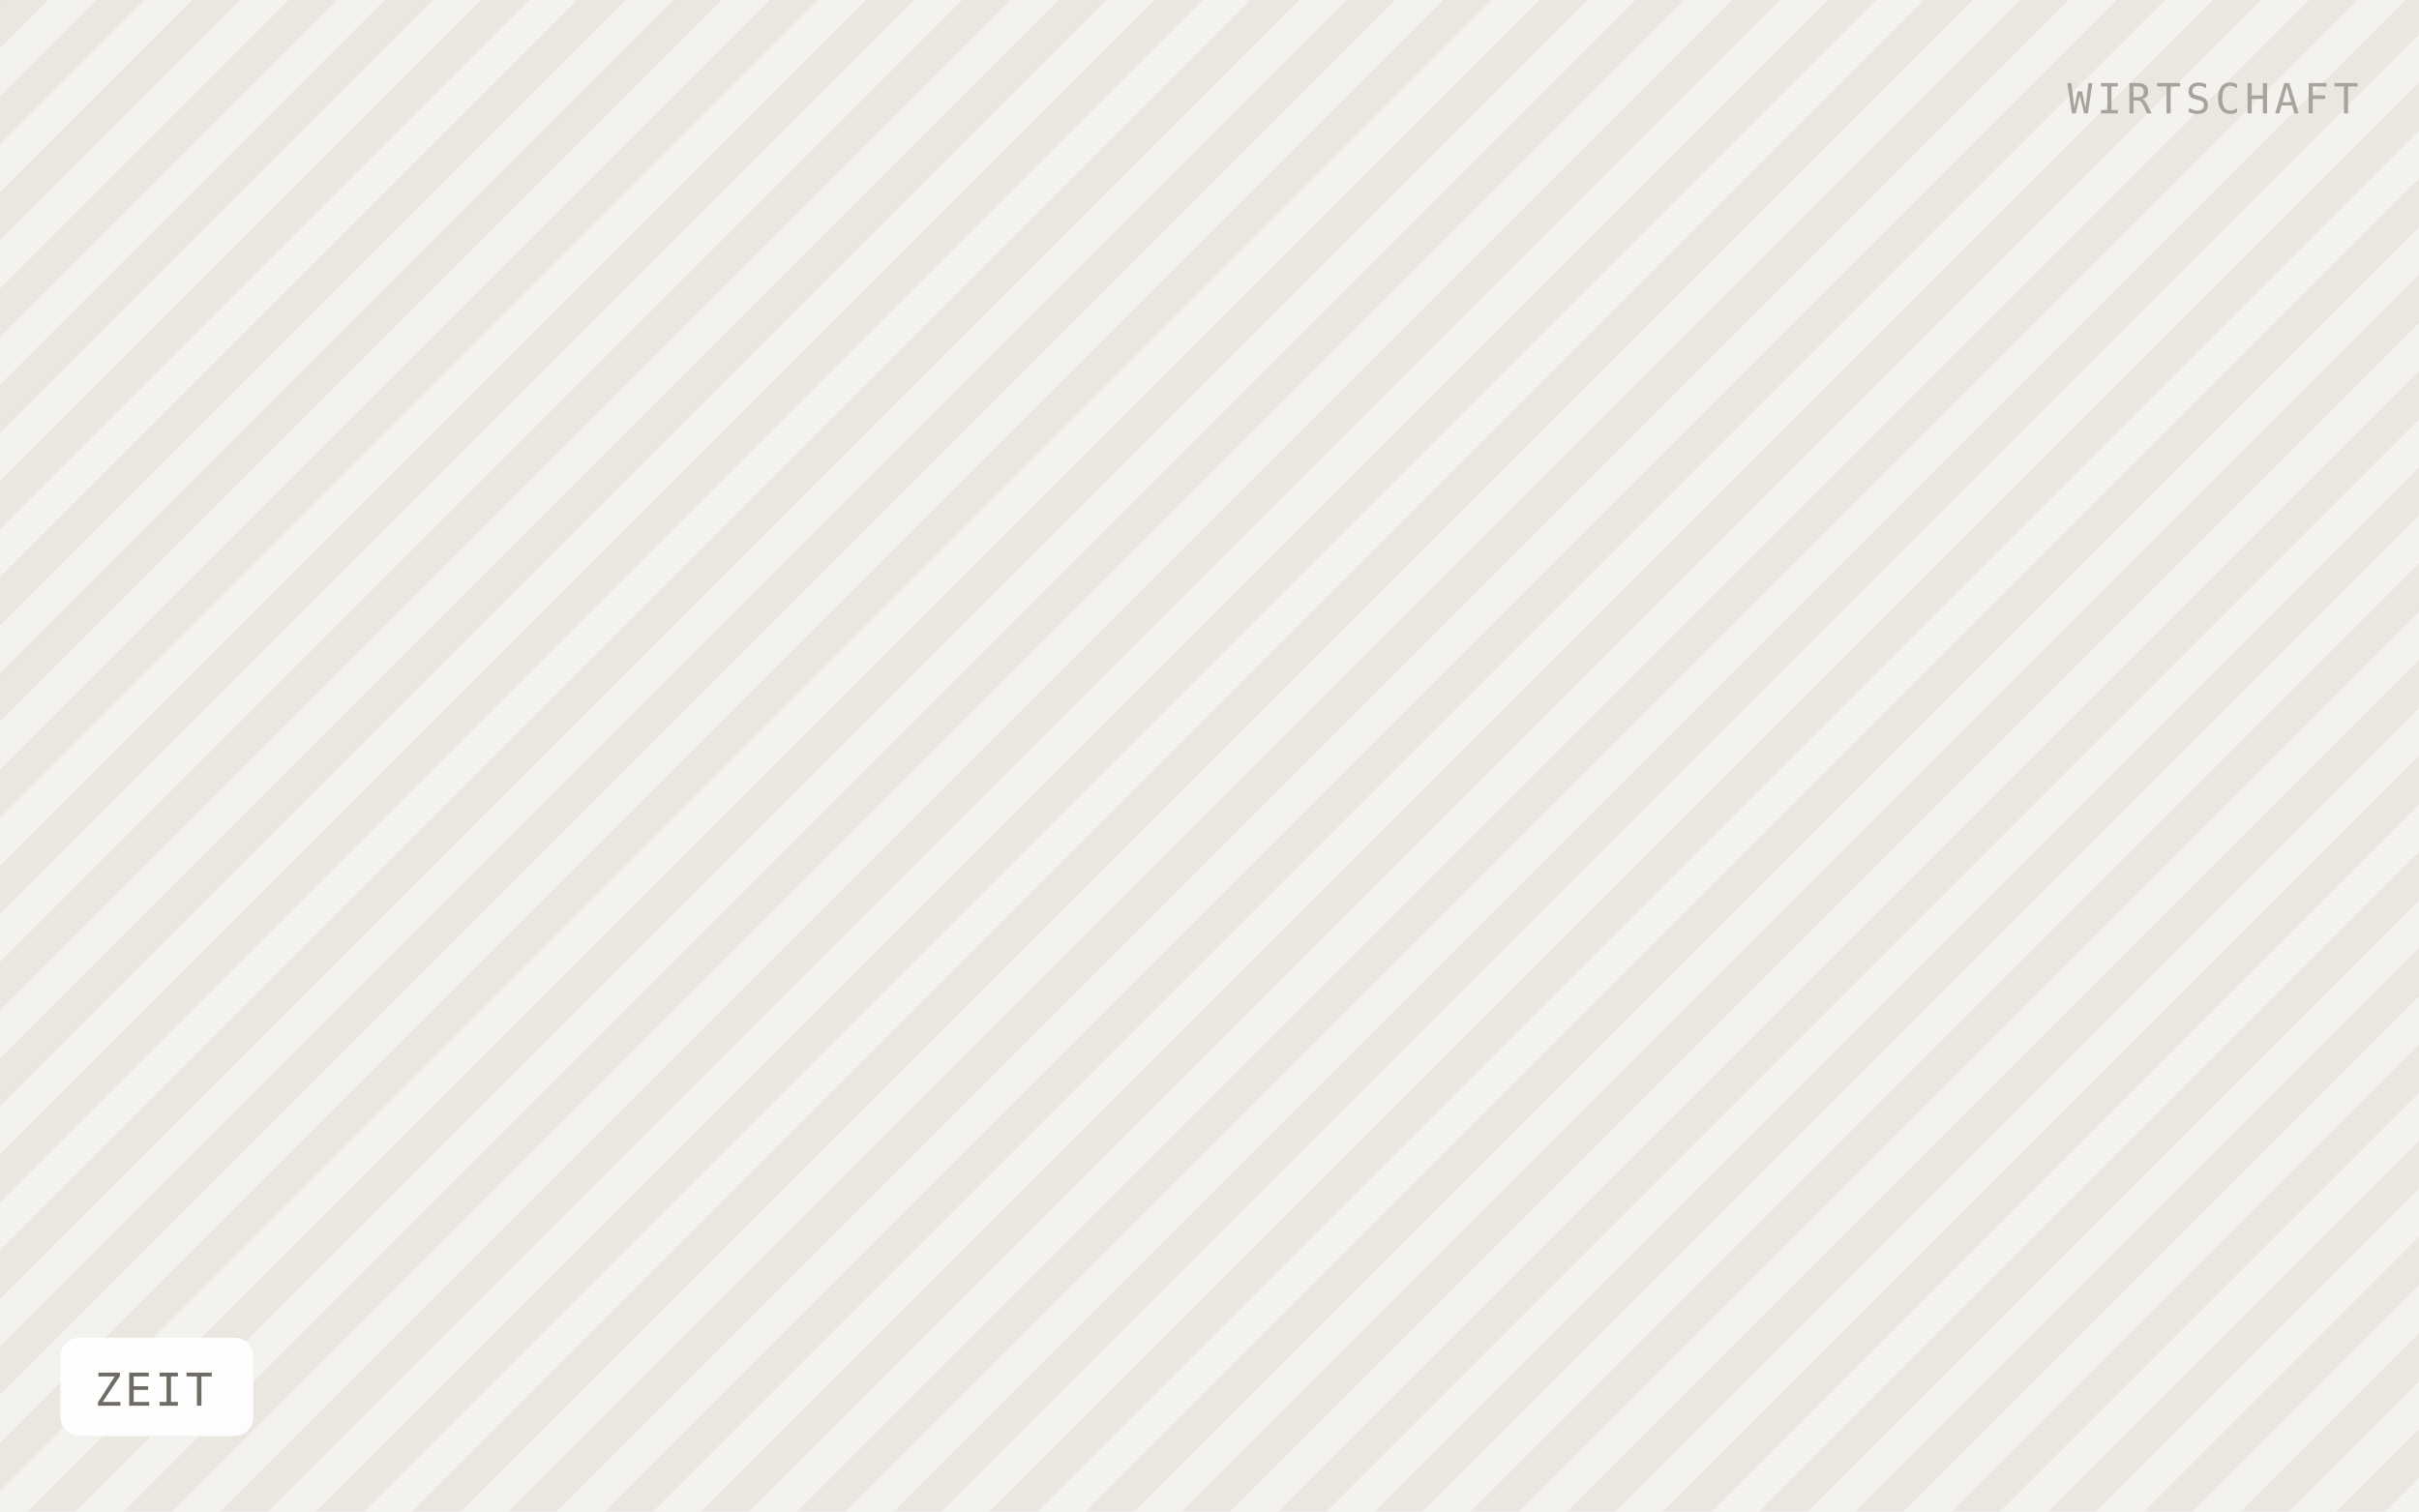
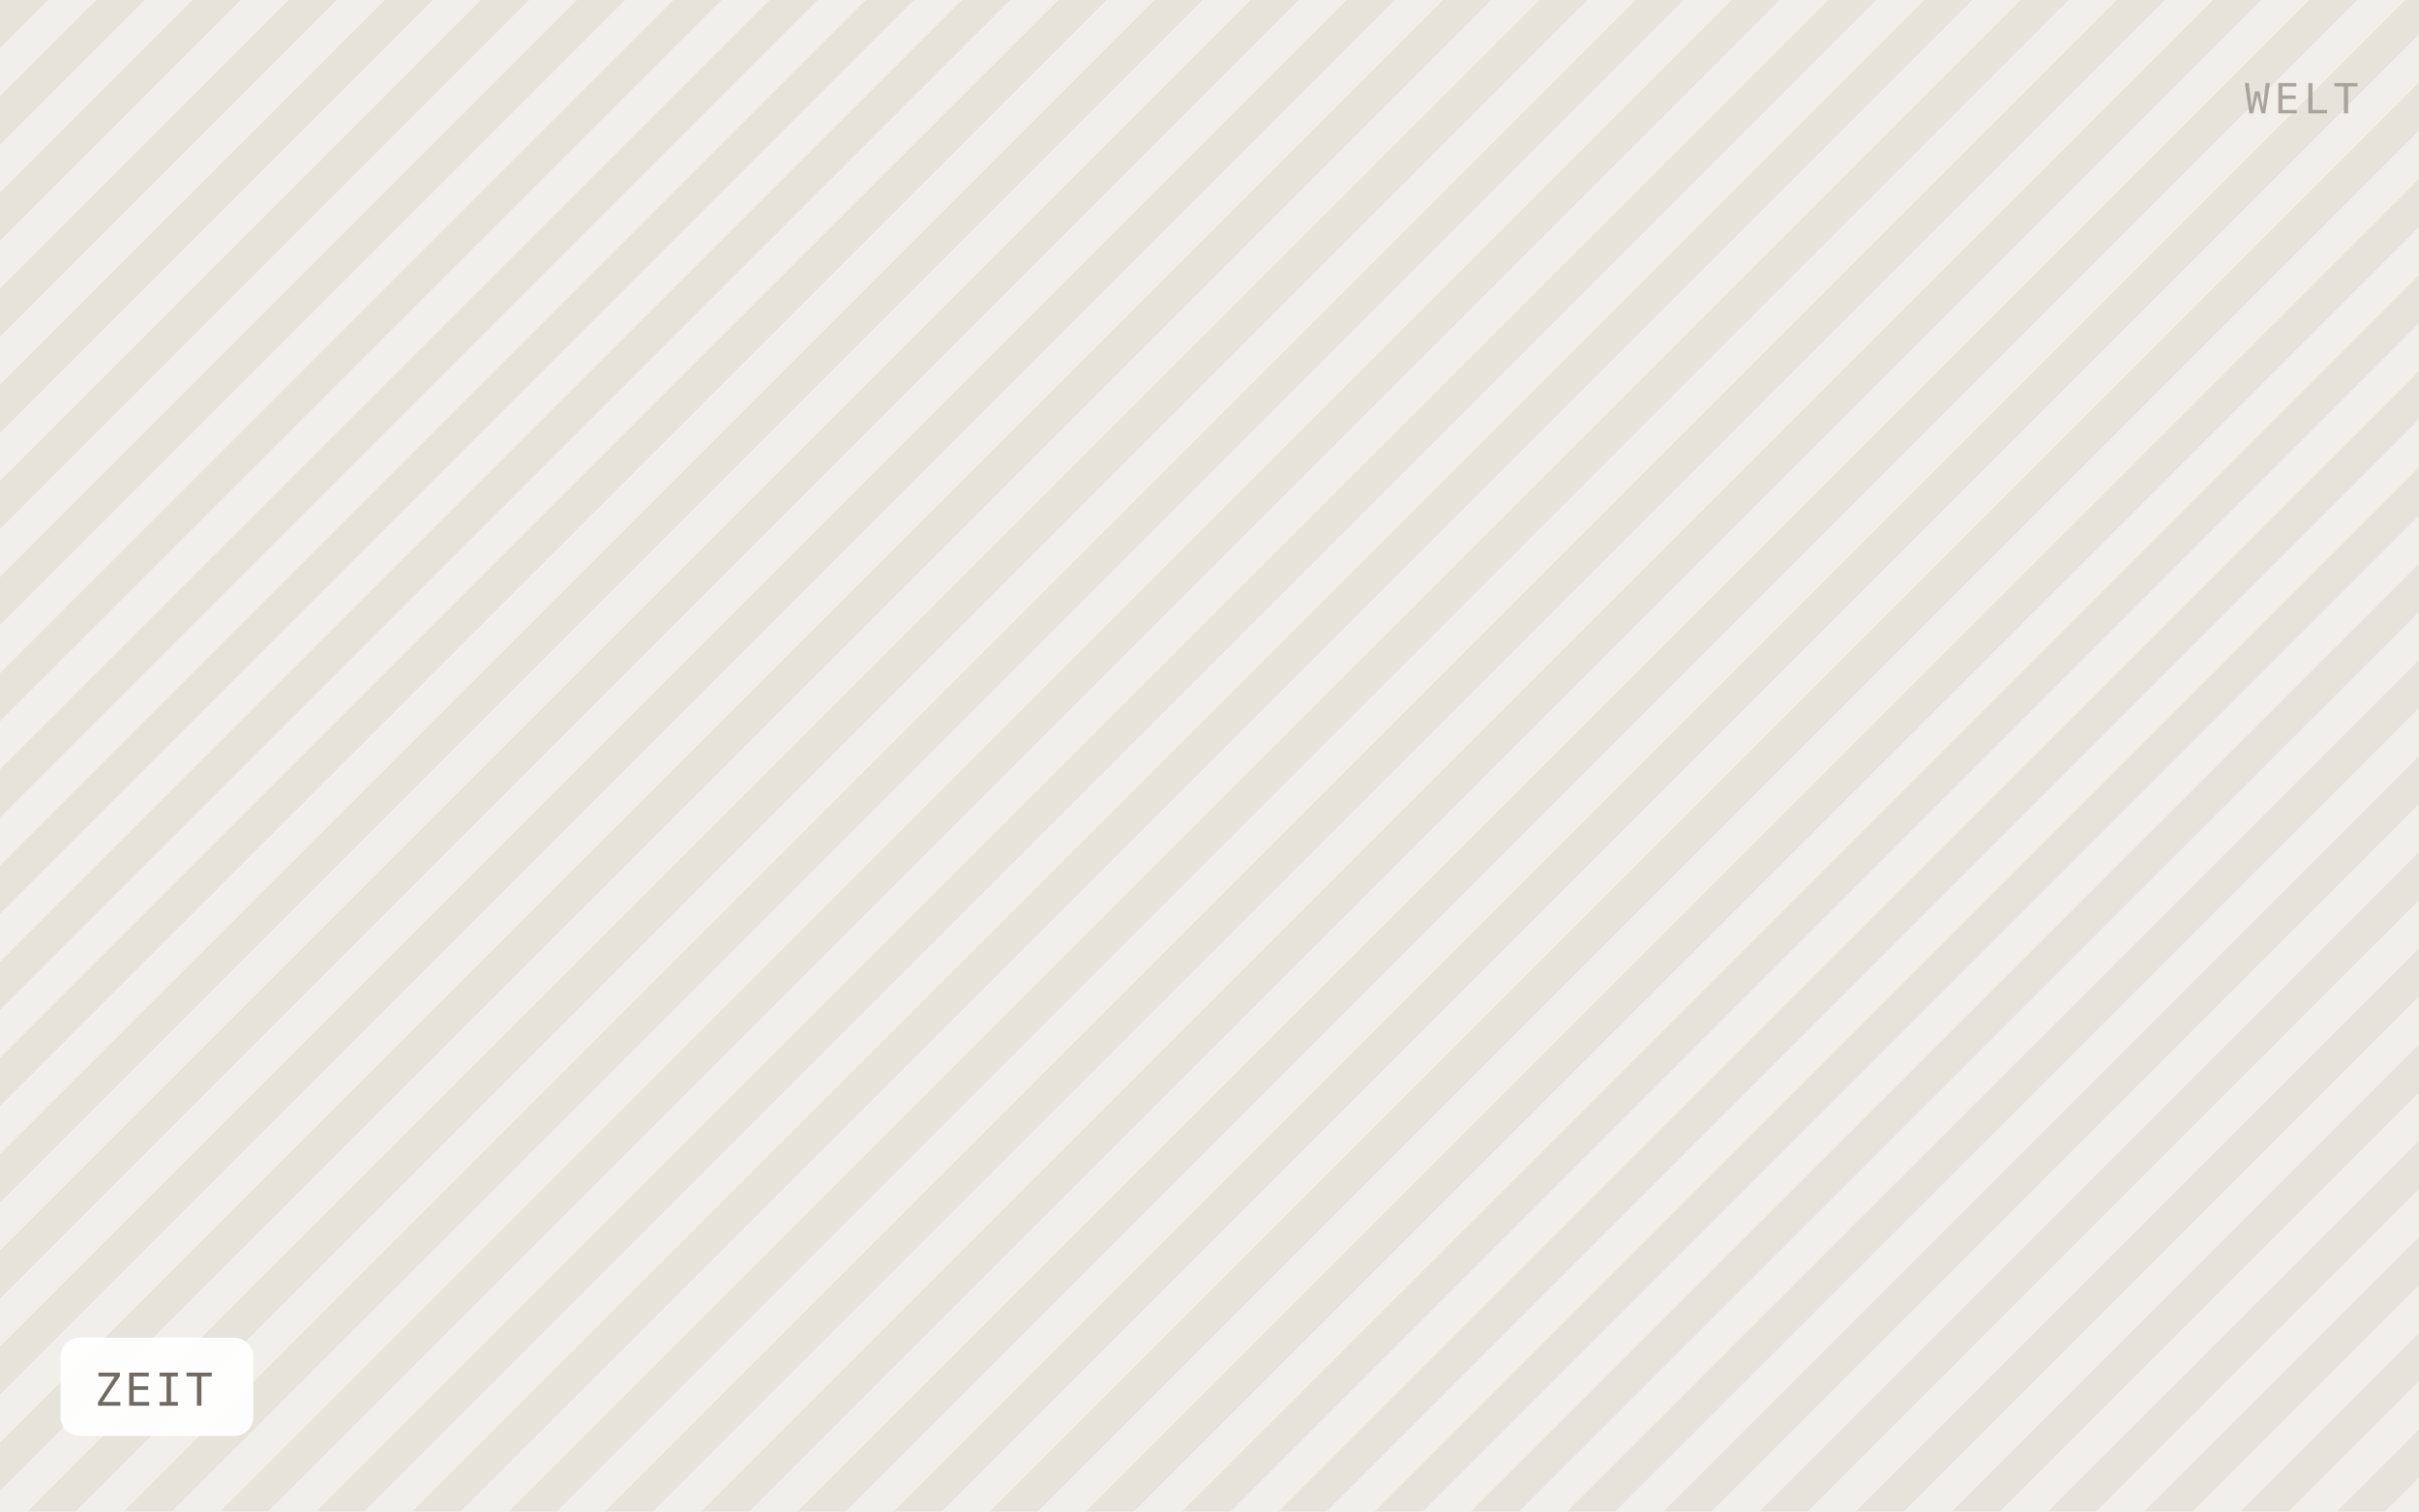
<svg xmlns="http://www.w3.org/2000/svg" viewBox="0 0 640 400" width="640" height="400" role="img" aria-label="ZEIT">
  <defs>
    <pattern id="h" width="18" height="18" patternTransform="rotate(45)" patternUnits="userSpaceOnUse">
-       <rect width="18" height="18" fill="#f4f2ee" />
-       <rect width="9" height="18" fill="#eae7e1" />
+       <rect width="18" height="18" fill="#f1efe9" />
+       <rect width="9" height="18" fill="#e6e3db" />
    </pattern>
  </defs>
  <rect width="640" height="400" fill="url(#h)" />
  <rect x="16" y="354" width="51" height="26" rx="5" fill="#ffffff" fill-opacity="0.92" />
  <text x="25" y="372" font-family="IBM Plex Mono, Menlo, monospace" font-size="12" letter-spacing="0.8" fill="#6f6b64">ZEIT</text>
-   <text x="624" y="30" text-anchor="end" font-family="IBM Plex Mono, Menlo, monospace" font-size="11" letter-spacing="1.2" fill="#a8a49c">WIRTSCHAFT</text>
+   <text x="624" y="30" text-anchor="end" font-family="IBM Plex Mono, Menlo, monospace" font-size="11" letter-spacing="1.2" fill="#a8a49c">WELT</text>
</svg>
